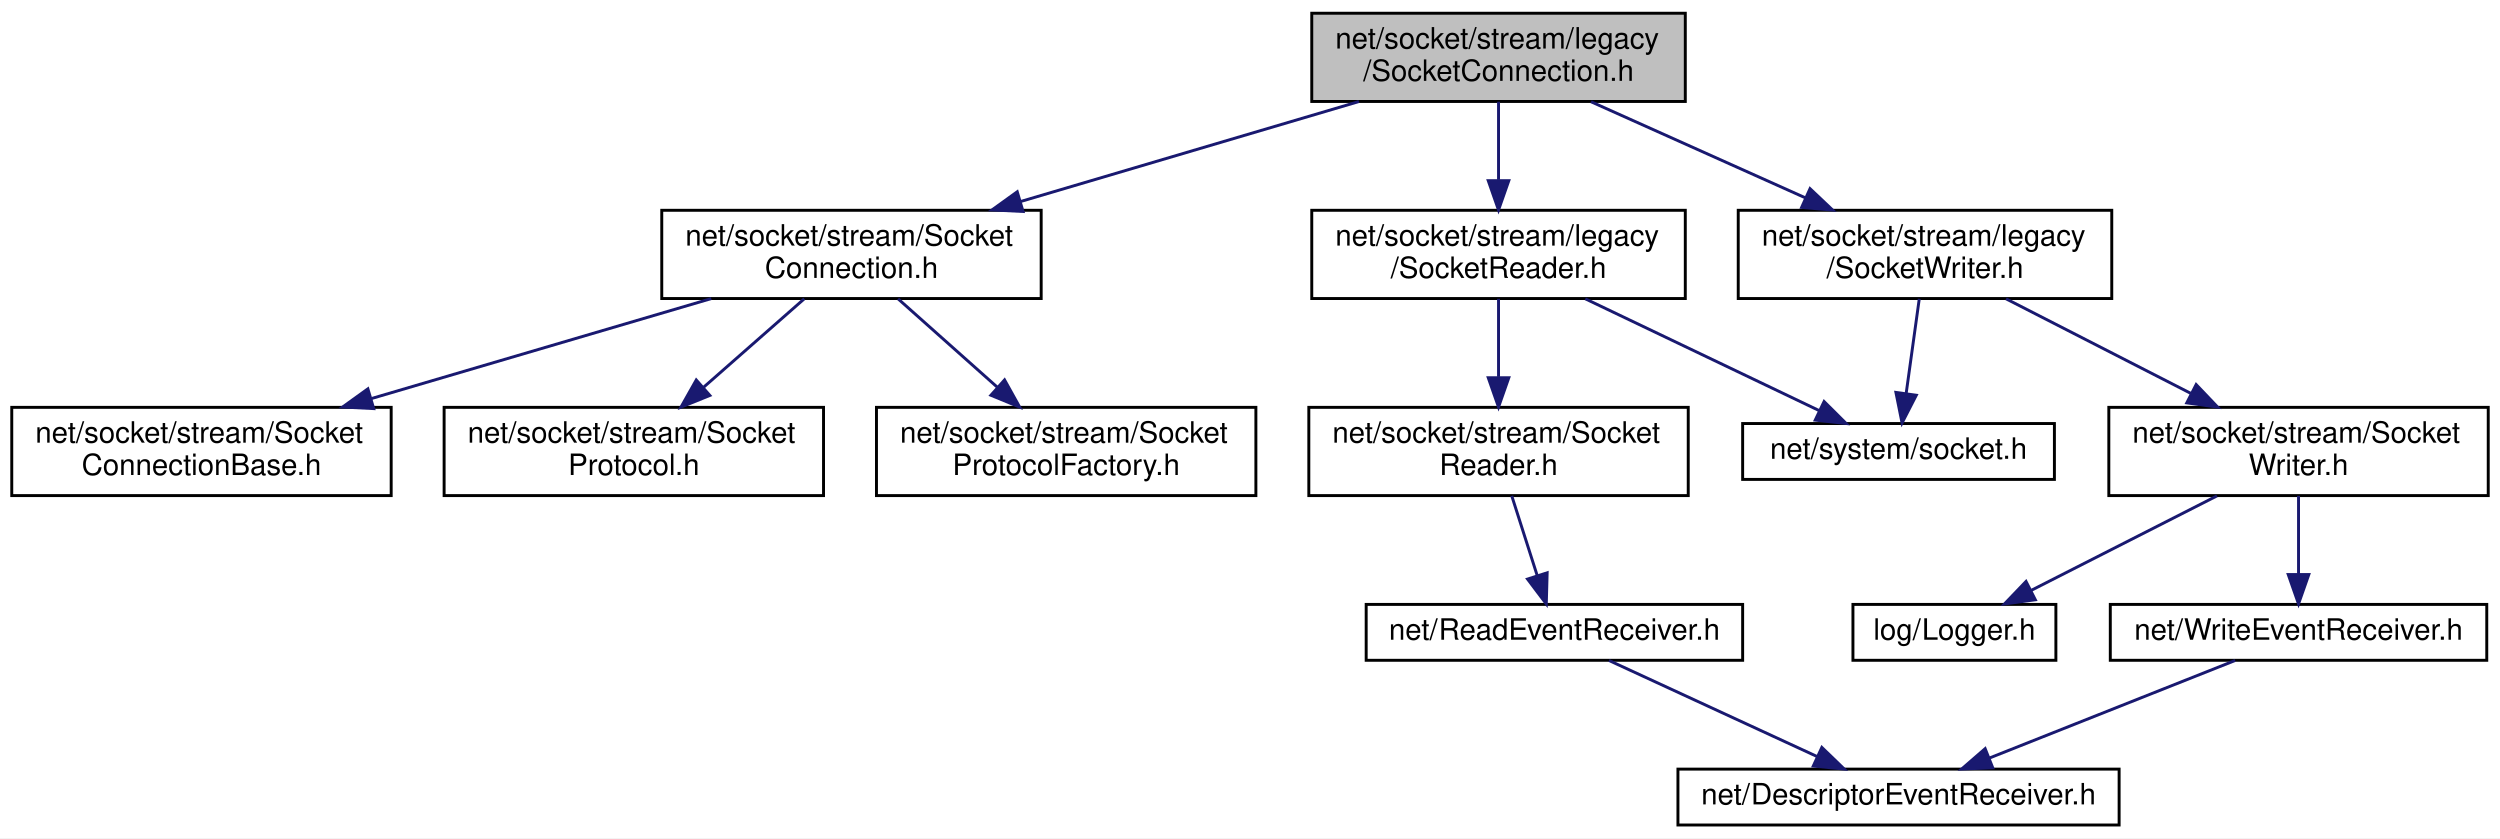
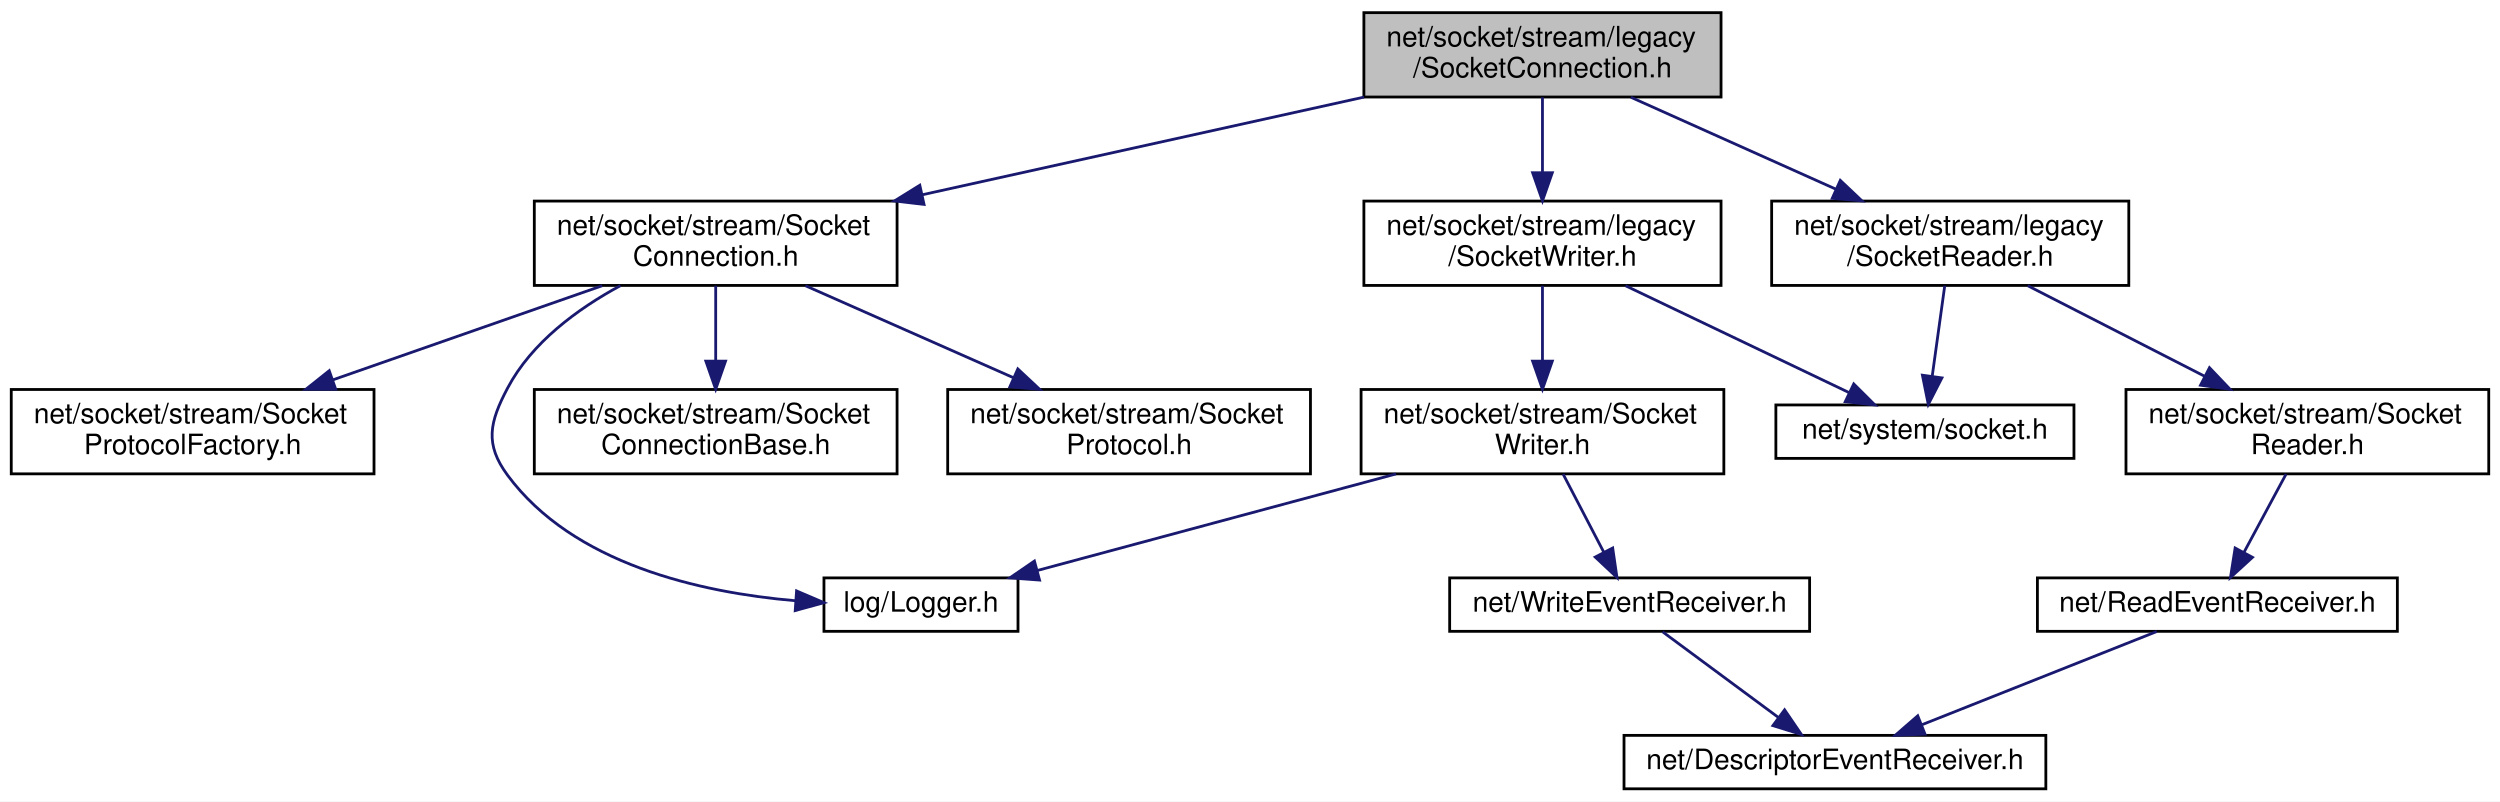
- <svg xmlns="http://www.w3.org/2000/svg" xmlns:xlink="http://www.w3.org/1999/xlink" width="850pt" height="285pt" viewBox="0.00 0.00 850.00 285.00">
+ <svg xmlns="http://www.w3.org/2000/svg" xmlns:xlink="http://www.w3.org/1999/xlink" width="889pt" height="285pt" viewBox="0.00 0.00 889.00 285.00">
  <g id="graph0" class="graph" transform="scale(1 1) rotate(0) translate(4 281)">
-     <polygon fill="white" stroke="transparent" points="-4,4 -4,-281 846,-281 846,4 -4,4" />
+     <polygon fill="white" stroke="transparent" points="-4,4 -4,-281 885,-281 885,4 -4,4" />
    <g id="node1" class="node">
      <g id="a_node1">
        <a xlink:title=" ">
-           <polygon fill="#bfbfbf" stroke="black" points="442,-246.5 442,-276.5 569,-276.5 569,-246.5 442,-246.5" />
-           <text text-anchor="start" x="450" y="-264.5" font-family="Helvetica,sans-Serif" font-size="10.00">net/socket/stream/legacy</text>
-           <text text-anchor="middle" x="505.5" y="-253.5" font-family="Helvetica,sans-Serif" font-size="10.00">/SocketConnection.h</text>
+           <polygon fill="#bfbfbf" stroke="black" points="481,-246.5 481,-276.5 608,-276.5 608,-246.5 481,-246.5" />
+           <text text-anchor="start" x="489" y="-264.5" font-family="Helvetica,sans-Serif" font-size="10.00">net/socket/stream/legacy</text>
+           <text text-anchor="middle" x="544.5" y="-253.5" font-family="Helvetica,sans-Serif" font-size="10.00">/SocketConnection.h</text>
        </a>
      </g>
    </g>
    <g id="node2" class="node">
      <g id="a_node2">
        <a xlink:href="_socket_connection_8h.html" target="_top" xlink:title=" ">
-           <polygon fill="white" stroke="black" points="221,-179.5 221,-209.5 350,-209.5 350,-179.5 221,-179.5" />
-           <text text-anchor="start" x="229" y="-197.5" font-family="Helvetica,sans-Serif" font-size="10.00">net/socket/stream/Socket</text>
-           <text text-anchor="middle" x="285.5" y="-186.5" font-family="Helvetica,sans-Serif" font-size="10.00">Connection.h</text>
+           <polygon fill="white" stroke="black" points="186,-179.5 186,-209.5 315,-209.5 315,-179.5 186,-179.5" />
+           <text text-anchor="start" x="194" y="-197.5" font-family="Helvetica,sans-Serif" font-size="10.00">net/socket/stream/Socket</text>
+           <text text-anchor="middle" x="250.5" y="-186.5" font-family="Helvetica,sans-Serif" font-size="10.00">Connection.h</text>
        </a>
      </g>
    </g>
    <g id="edge1" class="edge">
-       <path fill="none" stroke="midnightblue" d="M458.03,-246.48C424.32,-236.51 378.87,-223.09 343.08,-212.51" />
-       <polygon fill="midnightblue" stroke="midnightblue" points="343.84,-209.09 333.26,-209.61 341.86,-215.8 343.84,-209.09" />
+       <path fill="none" stroke="midnightblue" d="M481.07,-246.48C434.88,-236.26 372.2,-222.41 323.85,-211.72" />
+       <polygon fill="midnightblue" stroke="midnightblue" points="324.59,-208.3 314.07,-209.55 323.08,-215.13 324.59,-208.3" />
+     </g>
+     <g id="node7" class="node">
+       <g id="a_node7">
+         <a xlink:href="legacy_2_socket_reader_8h.html" target="_top" xlink:title=" ">
+           <polygon fill="white" stroke="black" points="626,-179.5 626,-209.5 753,-209.5 753,-179.5 626,-179.5" />
+           <text text-anchor="start" x="634" y="-197.5" font-family="Helvetica,sans-Serif" font-size="10.00">net/socket/stream/legacy</text>
+           <text text-anchor="middle" x="689.5" y="-186.5" font-family="Helvetica,sans-Serif" font-size="10.00">/SocketReader.h</text>
+         </a>
+       </g>
+     </g>
+     <g id="edge6" class="edge">
+       <path fill="none" stroke="midnightblue" d="M575.96,-246.4C597.34,-236.81 625.81,-224.05 648.9,-213.7" />
+       <polygon fill="midnightblue" stroke="midnightblue" points="650.41,-216.86 658.1,-209.58 647.54,-210.47 650.41,-216.86" />
+     </g>
+     <g id="node12" class="node">
+       <g id="a_node12">
+         <a xlink:href="legacy_2_socket_writer_8h.html" target="_top" xlink:title=" ">
+           <polygon fill="white" stroke="black" points="481,-179.5 481,-209.5 608,-209.5 608,-179.5 481,-179.5" />
+           <text text-anchor="start" x="489" y="-197.5" font-family="Helvetica,sans-Serif" font-size="10.00">net/socket/stream/legacy</text>
+           <text text-anchor="middle" x="544.5" y="-186.5" font-family="Helvetica,sans-Serif" font-size="10.00">/SocketWriter.h</text>
+         </a>
+       </g>
+     </g>
+     <g id="edge11" class="edge">
+       <path fill="none" stroke="midnightblue" d="M544.5,-246.4C544.5,-238.64 544.5,-228.81 544.5,-219.86" />
+       <polygon fill="midnightblue" stroke="midnightblue" points="548,-219.58 544.5,-209.58 541,-219.58 548,-219.58" />
+     </g>
+     <g id="node3" class="node">
+       <g id="a_node3">
+         <a xlink:href="_logger_8h.html" target="_top" xlink:title=" ">
+           <polygon fill="white" stroke="black" points="289,-56.5 289,-75.5 358,-75.5 358,-56.5 289,-56.5" />
+           <text text-anchor="middle" x="323.5" y="-63.5" font-family="Helvetica,sans-Serif" font-size="10.00">log/Logger.h</text>
+         </a>
+       </g>
+     </g>
+     <g id="edge2" class="edge">
+       <path fill="none" stroke="midnightblue" d="M216.65,-179.44C201.46,-171.23 185.07,-159.23 176.5,-143 170.06,-130.82 168.31,-123.08 176.5,-112 199.8,-80.5 244.72,-70.33 278.8,-67.38" />
+       <polygon fill="midnightblue" stroke="midnightblue" points="279.26,-70.86 289,-66.69 278.78,-63.88 279.26,-70.86" />
+     </g>
+     <g id="node4" class="node">
+       <g id="a_node4">
+         <a xlink:href="_socket_connection_base_8h.html" target="_top" xlink:title=" ">
+           <polygon fill="white" stroke="black" points="186,-112.5 186,-142.5 315,-142.5 315,-112.5 186,-112.5" />
+           <text text-anchor="start" x="194" y="-130.5" font-family="Helvetica,sans-Serif" font-size="10.00">net/socket/stream/Socket</text>
+           <text text-anchor="middle" x="250.5" y="-119.5" font-family="Helvetica,sans-Serif" font-size="10.00">ConnectionBase.h</text>
+         </a>
+       </g>
+     </g>
+     <g id="edge3" class="edge">
+       <path fill="none" stroke="midnightblue" d="M250.5,-179.4C250.5,-171.64 250.5,-161.81 250.5,-152.86" />
+       <polygon fill="midnightblue" stroke="midnightblue" points="254,-152.58 250.5,-142.58 247,-152.58 254,-152.58" />
+     </g>
+     <g id="node5" class="node">
+       <g id="a_node5">
+         <a xlink:href="_socket_protocol_8h.html" target="_top" xlink:title=" ">
+           <polygon fill="white" stroke="black" points="333,-112.5 333,-142.5 462,-142.5 462,-112.5 333,-112.5" />
+           <text text-anchor="start" x="341" y="-130.5" font-family="Helvetica,sans-Serif" font-size="10.00">net/socket/stream/Socket</text>
+           <text text-anchor="middle" x="397.5" y="-119.5" font-family="Helvetica,sans-Serif" font-size="10.00">Protocol.h</text>
+         </a>
+       </g>
+     </g>
+     <g id="edge4" class="edge">
+       <path fill="none" stroke="midnightblue" d="M282.4,-179.4C304.07,-169.81 332.93,-157.05 356.34,-146.7" />
+       <polygon fill="midnightblue" stroke="midnightblue" points="357.94,-149.82 365.67,-142.58 355.1,-143.42 357.94,-149.82" />
    </g>
    <g id="node6" class="node">
      <g id="a_node6">
-         <a xlink:href="legacy_2_socket_reader_8h.html" target="_top" xlink:title=" ">
-           <polygon fill="white" stroke="black" points="442,-179.5 442,-209.5 569,-209.5 569,-179.5 442,-179.5" />
-           <text text-anchor="start" x="450" y="-197.5" font-family="Helvetica,sans-Serif" font-size="10.00">net/socket/stream/legacy</text>
-           <text text-anchor="middle" x="505.5" y="-186.5" font-family="Helvetica,sans-Serif" font-size="10.00">/SocketReader.h</text>
+         <a xlink:href="_socket_protocol_factory_8h.html" target="_top" xlink:title=" ">
+           <polygon fill="white" stroke="black" points="0,-112.5 0,-142.5 129,-142.5 129,-112.5 0,-112.5" />
+           <text text-anchor="start" x="8" y="-130.5" font-family="Helvetica,sans-Serif" font-size="10.00">net/socket/stream/Socket</text>
+           <text text-anchor="middle" x="64.5" y="-119.5" font-family="Helvetica,sans-Serif" font-size="10.00">ProtocolFactory.h</text>
        </a>
      </g>
    </g>
    <g id="edge5" class="edge">
-       <path fill="none" stroke="midnightblue" d="M505.5,-246.4C505.5,-238.64 505.5,-228.81 505.5,-219.86" />
-       <polygon fill="midnightblue" stroke="midnightblue" points="509,-219.58 505.5,-209.58 502,-219.58 509,-219.58" />
+       <path fill="none" stroke="midnightblue" d="M210.14,-179.4C181.99,-169.56 144.24,-156.37 114.23,-145.88" />
+       <polygon fill="midnightblue" stroke="midnightblue" points="115.38,-142.57 104.78,-142.58 113.07,-149.18 115.38,-142.57" />
+     </g>
+     <g id="node8" class="node">
+       <g id="a_node8">
+         <a xlink:href="_socket_reader_8h.html" target="_top" xlink:title=" ">
+           <polygon fill="white" stroke="black" points="752,-112.5 752,-142.5 881,-142.5 881,-112.5 752,-112.5" />
+           <text text-anchor="start" x="760" y="-130.5" font-family="Helvetica,sans-Serif" font-size="10.00">net/socket/stream/Socket</text>
+           <text text-anchor="middle" x="816.5" y="-119.5" font-family="Helvetica,sans-Serif" font-size="10.00">Reader.h</text>
+         </a>
+       </g>
+     </g>
+     <g id="edge7" class="edge">
+       <path fill="none" stroke="midnightblue" d="M717.06,-179.4C735.45,-169.98 759.83,-157.5 779.85,-147.26" />
+       <polygon fill="midnightblue" stroke="midnightblue" points="781.69,-150.25 789,-142.58 778.5,-144.02 781.69,-150.25" />
    </g>
    <g id="node11" class="node">
      <g id="a_node11">
-         <a xlink:href="legacy_2_socket_writer_8h.html" target="_top" xlink:title=" ">
-           <polygon fill="white" stroke="black" points="587,-179.5 587,-209.5 714,-209.5 714,-179.5 587,-179.5" />
-           <text text-anchor="start" x="595" y="-197.5" font-family="Helvetica,sans-Serif" font-size="10.00">net/socket/stream/legacy</text>
-           <text text-anchor="middle" x="650.5" y="-186.5" font-family="Helvetica,sans-Serif" font-size="10.00">/SocketWriter.h</text>
+         <a xlink:href="system_2_socket_8h.html" target="_top" xlink:title=" ">
+           <polygon fill="white" stroke="black" points="627.5,-118 627.5,-137 733.5,-137 733.5,-118 627.5,-118" />
+           <text text-anchor="middle" x="680.5" y="-125" font-family="Helvetica,sans-Serif" font-size="10.00">net/system/socket.h</text>
        </a>
      </g>
    </g>
    <g id="edge10" class="edge">
-       <path fill="none" stroke="midnightblue" d="M536.96,-246.4C558.34,-236.81 586.81,-224.05 609.9,-213.7" />
-       <polygon fill="midnightblue" stroke="midnightblue" points="611.41,-216.86 619.1,-209.58 608.54,-210.47 611.41,-216.86" />
+       <path fill="none" stroke="midnightblue" d="M687.55,-179.4C686.24,-169.96 684.51,-157.45 683.09,-147.19" />
+       <polygon fill="midnightblue" stroke="midnightblue" points="686.54,-146.62 681.7,-137.19 679.61,-147.58 686.54,-146.62" />
    </g>
-     <g id="node3" class="node">
-       <g id="a_node3">
-         <a xlink:href="_socket_connection_base_8h.html" target="_top" xlink:title=" ">
-           <polygon fill="white" stroke="black" points="0,-112.5 0,-142.5 129,-142.5 129,-112.5 0,-112.5" />
-           <text text-anchor="start" x="8" y="-130.5" font-family="Helvetica,sans-Serif" font-size="10.00">net/socket/stream/Socket</text>
-           <text text-anchor="middle" x="64.5" y="-119.5" font-family="Helvetica,sans-Serif" font-size="10.00">ConnectionBase.h</text>
+     <g id="node9" class="node">
+       <g id="a_node9">
+         <a xlink:href="_read_event_receiver_8h.html" target="_top" xlink:title=" ">
+           <polygon fill="white" stroke="black" points="720.5,-56.5 720.5,-75.5 848.5,-75.5 848.5,-56.5 720.5,-56.5" />
+           <text text-anchor="middle" x="784.5" y="-63.5" font-family="Helvetica,sans-Serif" font-size="10.00">net/ReadEventReceiver.h</text>
        </a>
      </g>
    </g>
-     <g id="edge2" class="edge">
-       <path fill="none" stroke="midnightblue" d="M237.82,-179.48C203.95,-169.51 158.29,-156.09 122.34,-145.51" />
-       <polygon fill="midnightblue" stroke="midnightblue" points="123.06,-142.07 112.48,-142.61 121.08,-148.79 123.06,-142.07" />
-     </g>
-     <g id="node4" class="node">
-       <g id="a_node4">
-         <a xlink:href="_socket_protocol_8h.html" target="_top" xlink:title=" ">
-           <polygon fill="white" stroke="black" points="147,-112.5 147,-142.5 276,-142.5 276,-112.5 147,-112.5" />
-           <text text-anchor="start" x="155" y="-130.5" font-family="Helvetica,sans-Serif" font-size="10.00">net/socket/stream/Socket</text>
-           <text text-anchor="middle" x="211.5" y="-119.5" font-family="Helvetica,sans-Serif" font-size="10.00">Protocol.h</text>
-         </a>
-       </g>
-     </g>
-     <g id="edge3" class="edge">
-       <path fill="none" stroke="midnightblue" d="M269.44,-179.4C259.46,-170.62 246.43,-159.18 235.26,-149.37" />
-       <polygon fill="midnightblue" stroke="midnightblue" points="237.35,-146.55 227.53,-142.58 232.73,-151.81 237.35,-146.55" />
-     </g>
-     <g id="node5" class="node">
-       <g id="a_node5">
-         <a xlink:href="_socket_protocol_factory_8h.html" target="_top" xlink:title=" ">
-           <polygon fill="white" stroke="black" points="294,-112.5 294,-142.5 423,-142.5 423,-112.5 294,-112.5" />
-           <text text-anchor="start" x="302" y="-130.5" font-family="Helvetica,sans-Serif" font-size="10.00">net/socket/stream/Socket</text>
-           <text text-anchor="middle" x="358.5" y="-119.5" font-family="Helvetica,sans-Serif" font-size="10.00">ProtocolFactory.h</text>
-         </a>
-       </g>
-     </g>
-     <g id="edge4" class="edge">
-       <path fill="none" stroke="midnightblue" d="M301.34,-179.4C311.19,-170.62 324.04,-159.18 335.06,-149.37" />
-       <polygon fill="midnightblue" stroke="midnightblue" points="337.55,-151.84 342.69,-142.58 332.9,-146.61 337.55,-151.84" />
-     </g>
-     <g id="node7" class="node">
-       <g id="a_node7">
-         <a xlink:href="_socket_reader_8h.html" target="_top" xlink:title=" ">
-           <polygon fill="white" stroke="black" points="441,-112.5 441,-142.5 570,-142.5 570,-112.5 441,-112.5" />
-           <text text-anchor="start" x="449" y="-130.5" font-family="Helvetica,sans-Serif" font-size="10.00">net/socket/stream/Socket</text>
-           <text text-anchor="middle" x="505.5" y="-119.5" font-family="Helvetica,sans-Serif" font-size="10.00">Reader.h</text>
-         </a>
-       </g>
-     </g>
-     <g id="edge6" class="edge">
-       <path fill="none" stroke="midnightblue" d="M505.5,-179.4C505.5,-171.64 505.5,-161.81 505.5,-152.86" />
-       <polygon fill="midnightblue" stroke="midnightblue" points="509,-152.58 505.5,-142.58 502,-152.58 509,-152.58" />
+     <g id="edge8" class="edge">
+       <path fill="none" stroke="midnightblue" d="M808.92,-112.4C804.46,-104.11 798.78,-93.55 794.02,-84.71" />
+       <polygon fill="midnightblue" stroke="midnightblue" points="796.98,-82.81 789.16,-75.66 790.81,-86.12 796.98,-82.81" />
    </g>
    <g id="node10" class="node">
      <g id="a_node10">
-         <a xlink:href="system_2_socket_8h.html" target="_top" xlink:title=" ">
-           <polygon fill="white" stroke="black" points="588.5,-118 588.5,-137 694.5,-137 694.5,-118 588.5,-118" />
-           <text text-anchor="middle" x="641.5" y="-125" font-family="Helvetica,sans-Serif" font-size="10.00">net/system/socket.h</text>
+         <a xlink:href="_descriptor_event_receiver_8h.html" target="_top" xlink:title=" ">
+           <polygon fill="white" stroke="black" points="573.5,-0.5 573.5,-19.5 723.5,-19.5 723.5,-0.5 573.5,-0.5" />
+           <text text-anchor="middle" x="648.5" y="-7.5" font-family="Helvetica,sans-Serif" font-size="10.00">net/DescriptorEventReceiver.h</text>
        </a>
      </g>
    </g>
    <g id="edge9" class="edge">
-       <path fill="none" stroke="midnightblue" d="M535.01,-179.4C558.66,-168.09 591.58,-152.36 614.53,-141.39" />
-       <polygon fill="midnightblue" stroke="midnightblue" points="616.19,-144.48 623.7,-137.01 613.17,-138.16 616.19,-144.48" />
+       <path fill="none" stroke="midnightblue" d="M762.95,-56.44C740.47,-47.52 705.01,-33.44 679.52,-23.32" />
+       <polygon fill="midnightblue" stroke="midnightblue" points="680.53,-19.95 669.95,-19.52 677.95,-26.46 680.53,-19.95" />
    </g>
-     <g id="node8" class="node">
-       <g id="a_node8">
-         <a xlink:href="_read_event_receiver_8h.html" target="_top" xlink:title=" ">
-           <polygon fill="white" stroke="black" points="460.5,-56.5 460.5,-75.5 588.5,-75.5 588.5,-56.5 460.5,-56.5" />
-           <text text-anchor="middle" x="524.5" y="-63.5" font-family="Helvetica,sans-Serif" font-size="10.00">net/ReadEventReceiver.h</text>
-         </a>
-       </g>
-     </g>
-     <g id="edge7" class="edge">
-       <path fill="none" stroke="midnightblue" d="M510,-112.4C512.59,-104.29 515.88,-94.01 518.66,-85.28" />
-       <polygon fill="midnightblue" stroke="midnightblue" points="522.03,-86.25 521.74,-75.66 515.36,-84.12 522.03,-86.25" />
-     </g>
-     <g id="node9" class="node">
-       <g id="a_node9">
-         <a xlink:href="_descriptor_event_receiver_8h.html" target="_top" xlink:title=" ">
-           <polygon fill="white" stroke="black" points="566.5,-0.5 566.5,-19.5 716.5,-19.5 716.5,-0.5 566.5,-0.5" />
-           <text text-anchor="middle" x="641.5" y="-7.5" font-family="Helvetica,sans-Serif" font-size="10.00">net/DescriptorEventReceiver.h</text>
-         </a>
-       </g>
-     </g>
-     <g id="edge8" class="edge">
-       <path fill="none" stroke="midnightblue" d="M543.04,-56.44C562.12,-47.64 592.07,-33.81 613.94,-23.72" />
-       <polygon fill="midnightblue" stroke="midnightblue" points="615.43,-26.88 623.05,-19.52 612.5,-20.53 615.43,-26.88" />
-     </g>
-     <g id="edge15" class="edge">
-       <path fill="none" stroke="midnightblue" d="M648.55,-179.4C647.24,-169.96 645.51,-157.45 644.09,-147.19" />
-       <polygon fill="midnightblue" stroke="midnightblue" points="647.54,-146.62 642.7,-137.19 640.61,-147.58 647.54,-146.62" />
-     </g>
-     <g id="node12" class="node">
-       <g id="a_node12">
-         <a xlink:href="_socket_writer_8h.html" target="_top" xlink:title=" ">
-           <polygon fill="white" stroke="black" points="713,-112.5 713,-142.5 842,-142.5 842,-112.5 713,-112.5" />
-           <text text-anchor="start" x="721" y="-130.5" font-family="Helvetica,sans-Serif" font-size="10.00">net/socket/stream/Socket</text>
-           <text text-anchor="middle" x="777.5" y="-119.5" font-family="Helvetica,sans-Serif" font-size="10.00">Writer.h</text>
-         </a>
-       </g>
-     </g>
-     <g id="edge11" class="edge">
-       <path fill="none" stroke="midnightblue" d="M678.06,-179.4C696.45,-169.98 720.83,-157.5 740.85,-147.26" />
-       <polygon fill="midnightblue" stroke="midnightblue" points="742.69,-150.25 750,-142.58 739.5,-144.02 742.69,-150.25" />
+     <g id="edge16" class="edge">
+       <path fill="none" stroke="midnightblue" d="M574.01,-179.4C597.66,-168.09 630.58,-152.36 653.53,-141.39" />
+       <polygon fill="midnightblue" stroke="midnightblue" points="655.19,-144.48 662.7,-137.01 652.17,-138.16 655.19,-144.48" />
    </g>
    <g id="node13" class="node">
      <g id="a_node13">
-         <a xlink:href="_logger_8h.html" target="_top" xlink:title=" ">
-           <polygon fill="white" stroke="black" points="626,-56.5 626,-75.5 695,-75.5 695,-56.5 626,-56.5" />
-           <text text-anchor="middle" x="660.5" y="-63.5" font-family="Helvetica,sans-Serif" font-size="10.00">log/Logger.h</text>
+         <a xlink:href="_socket_writer_8h.html" target="_top" xlink:title=" ">
+           <polygon fill="white" stroke="black" points="480,-112.5 480,-142.5 609,-142.5 609,-112.5 480,-112.5" />
+           <text text-anchor="start" x="488" y="-130.5" font-family="Helvetica,sans-Serif" font-size="10.00">net/socket/stream/Socket</text>
+           <text text-anchor="middle" x="544.5" y="-119.5" font-family="Helvetica,sans-Serif" font-size="10.00">Writer.h</text>
        </a>
      </g>
    </g>
    <g id="edge12" class="edge">
-       <path fill="none" stroke="midnightblue" d="M749.77,-112.4C730.67,-102.68 705.44,-89.86 686.68,-80.31" />
-       <polygon fill="midnightblue" stroke="midnightblue" points="688.02,-77.07 677.52,-75.66 684.85,-83.31 688.02,-77.07" />
+       <path fill="none" stroke="midnightblue" d="M544.5,-179.4C544.5,-171.64 544.5,-161.81 544.5,-152.86" />
+       <polygon fill="midnightblue" stroke="midnightblue" points="548,-152.58 544.5,-142.58 541,-152.58 548,-152.58" />
+     </g>
+     <g id="edge13" class="edge">
+       <path fill="none" stroke="midnightblue" d="M492.41,-112.47C453.45,-101.99 400.89,-87.84 364.81,-78.12" />
+       <polygon fill="midnightblue" stroke="midnightblue" points="365.66,-74.73 355.1,-75.51 363.84,-81.49 365.66,-74.73" />
    </g>
    <g id="node14" class="node">
      <g id="a_node14">
        <a xlink:href="_write_event_receiver_8h.html" target="_top" xlink:title=" ">
-           <polygon fill="white" stroke="black" points="713.5,-56.5 713.5,-75.5 841.5,-75.5 841.5,-56.5 713.5,-56.5" />
-           <text text-anchor="middle" x="777.5" y="-63.5" font-family="Helvetica,sans-Serif" font-size="10.00">net/WriteEventReceiver.h</text>
+           <polygon fill="white" stroke="black" points="511.5,-56.5 511.5,-75.5 639.5,-75.5 639.5,-56.5 511.5,-56.5" />
+           <text text-anchor="middle" x="575.5" y="-63.5" font-family="Helvetica,sans-Serif" font-size="10.00">net/WriteEventReceiver.h</text>
        </a>
      </g>
    </g>
-     <g id="edge13" class="edge">
-       <path fill="none" stroke="midnightblue" d="M777.5,-112.4C777.5,-104.47 777.5,-94.46 777.5,-85.86" />
-       <polygon fill="midnightblue" stroke="midnightblue" points="781,-85.66 777.5,-75.66 774,-85.66 781,-85.66" />
+     <g id="edge14" class="edge">
+       <path fill="none" stroke="midnightblue" d="M551.85,-112.4C556.17,-104.11 561.67,-93.55 566.27,-84.71" />
+       <polygon fill="midnightblue" stroke="midnightblue" points="569.47,-86.14 570.99,-75.66 563.26,-82.91 569.47,-86.14" />
    </g>
-     <g id="edge14" class="edge">
-       <path fill="none" stroke="midnightblue" d="M755.95,-56.44C733.47,-47.52 698.01,-33.44 672.52,-23.32" />
-       <polygon fill="midnightblue" stroke="midnightblue" points="673.53,-19.95 662.95,-19.52 670.95,-26.46 673.53,-19.95" />
+     <g id="edge15" class="edge">
+       <path fill="none" stroke="midnightblue" d="M587.23,-56.32C598.34,-48.11 615.24,-35.6 628.48,-25.81" />
+       <polygon fill="midnightblue" stroke="midnightblue" points="630.6,-28.59 636.56,-19.83 626.44,-22.97 630.6,-28.59" />
    </g>
  </g>
</svg>
